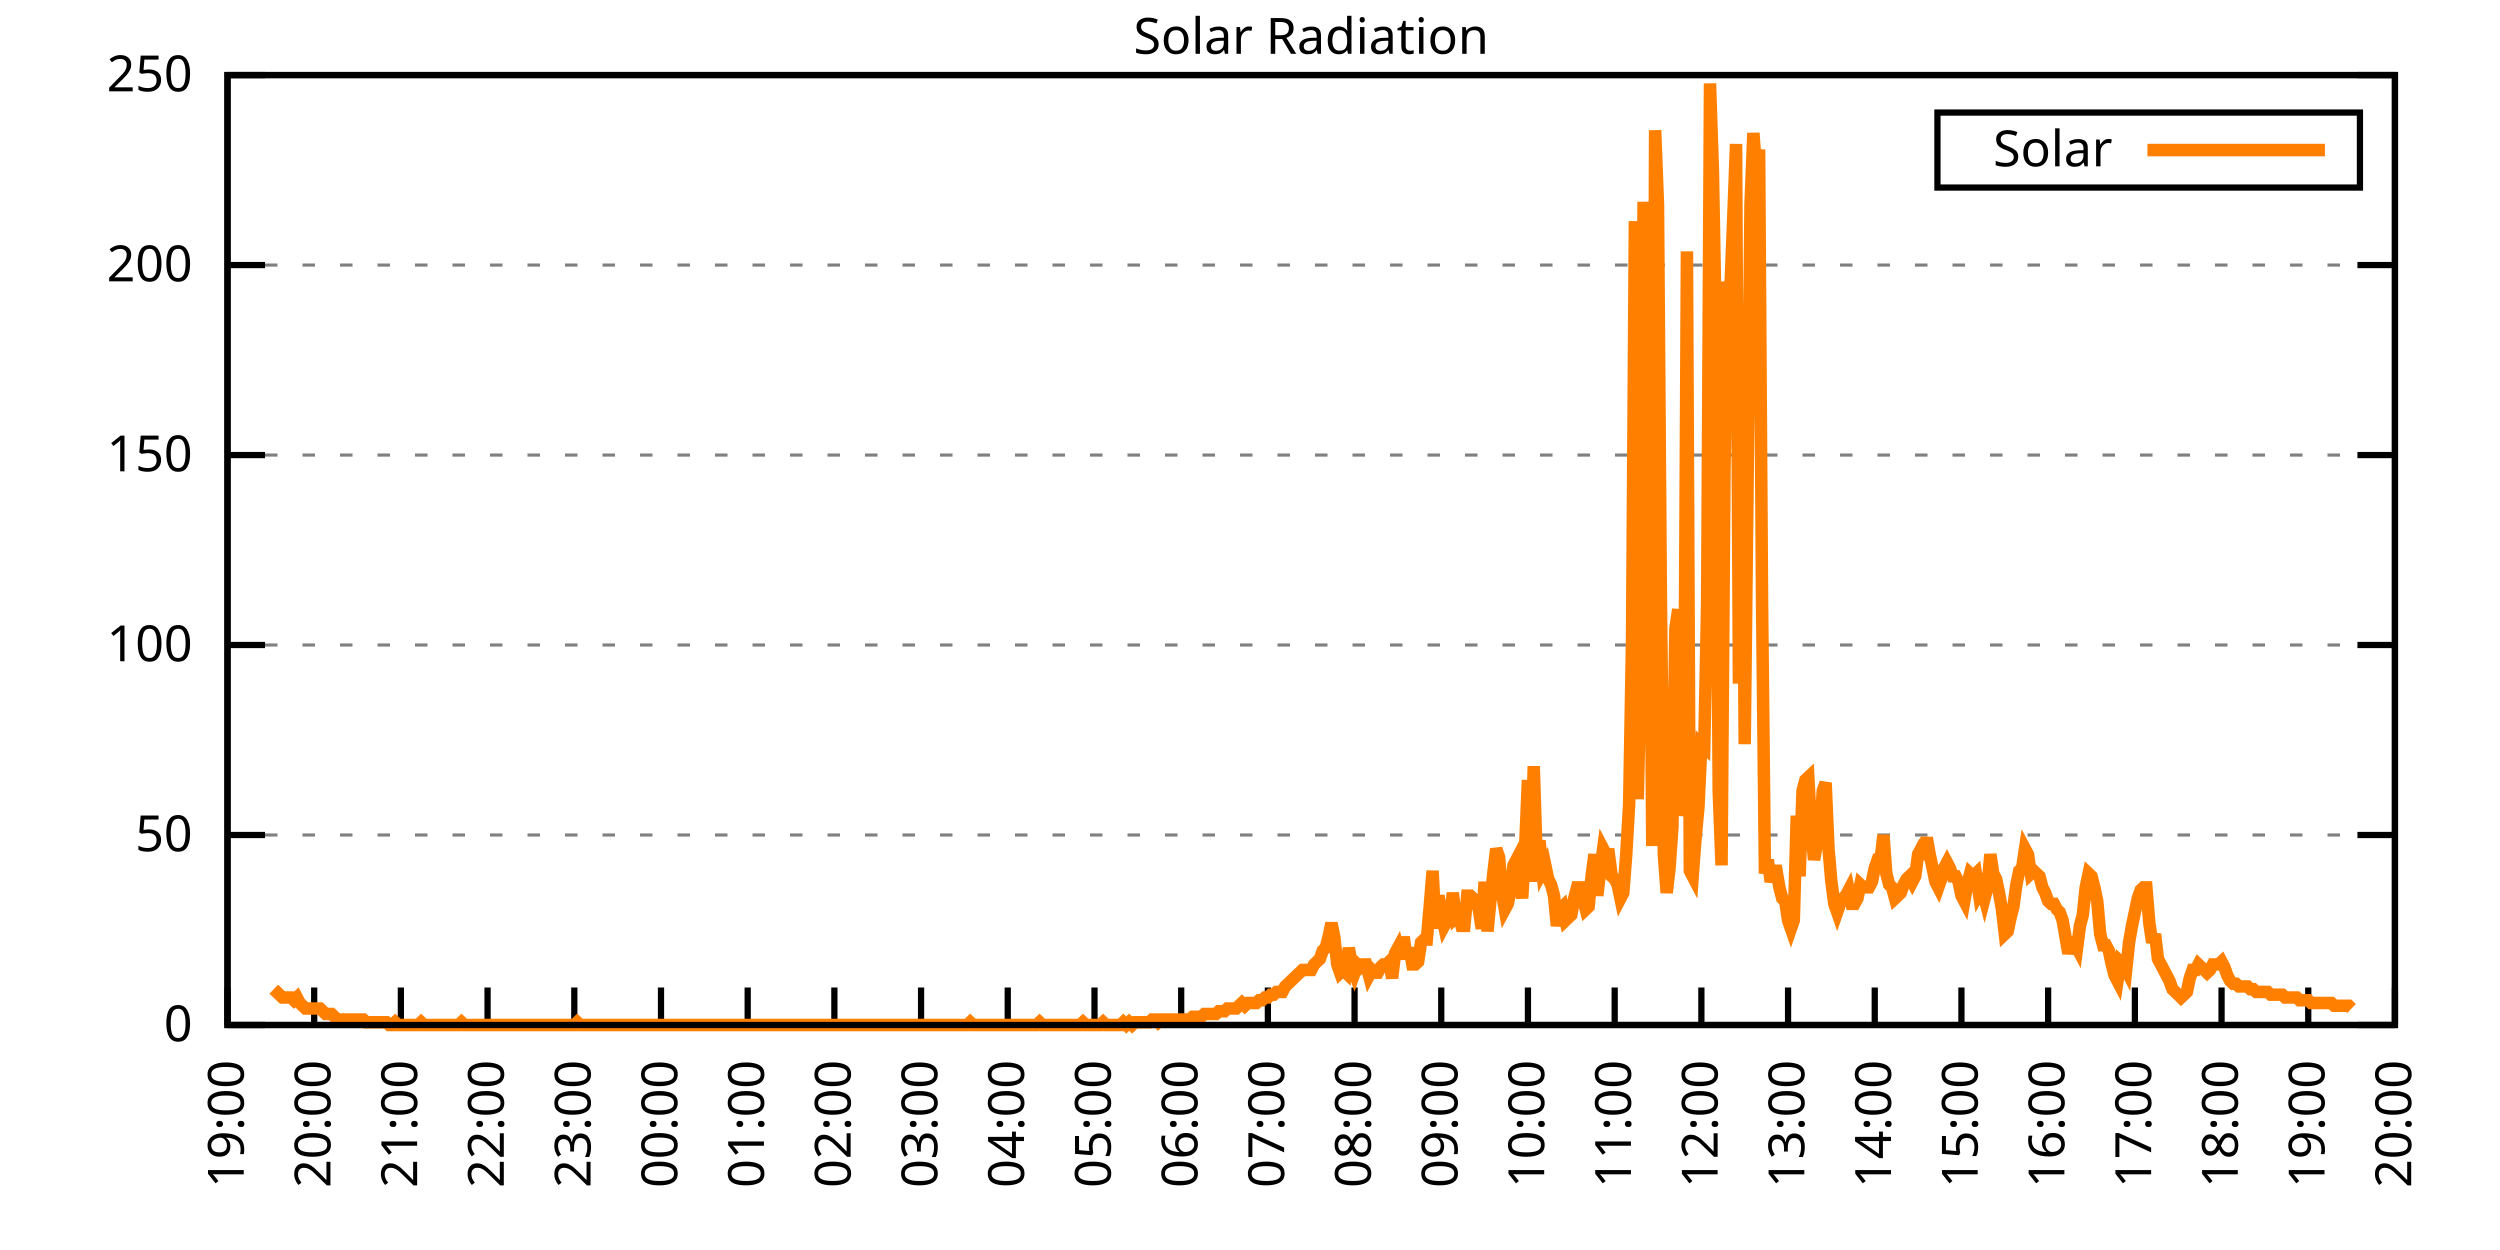
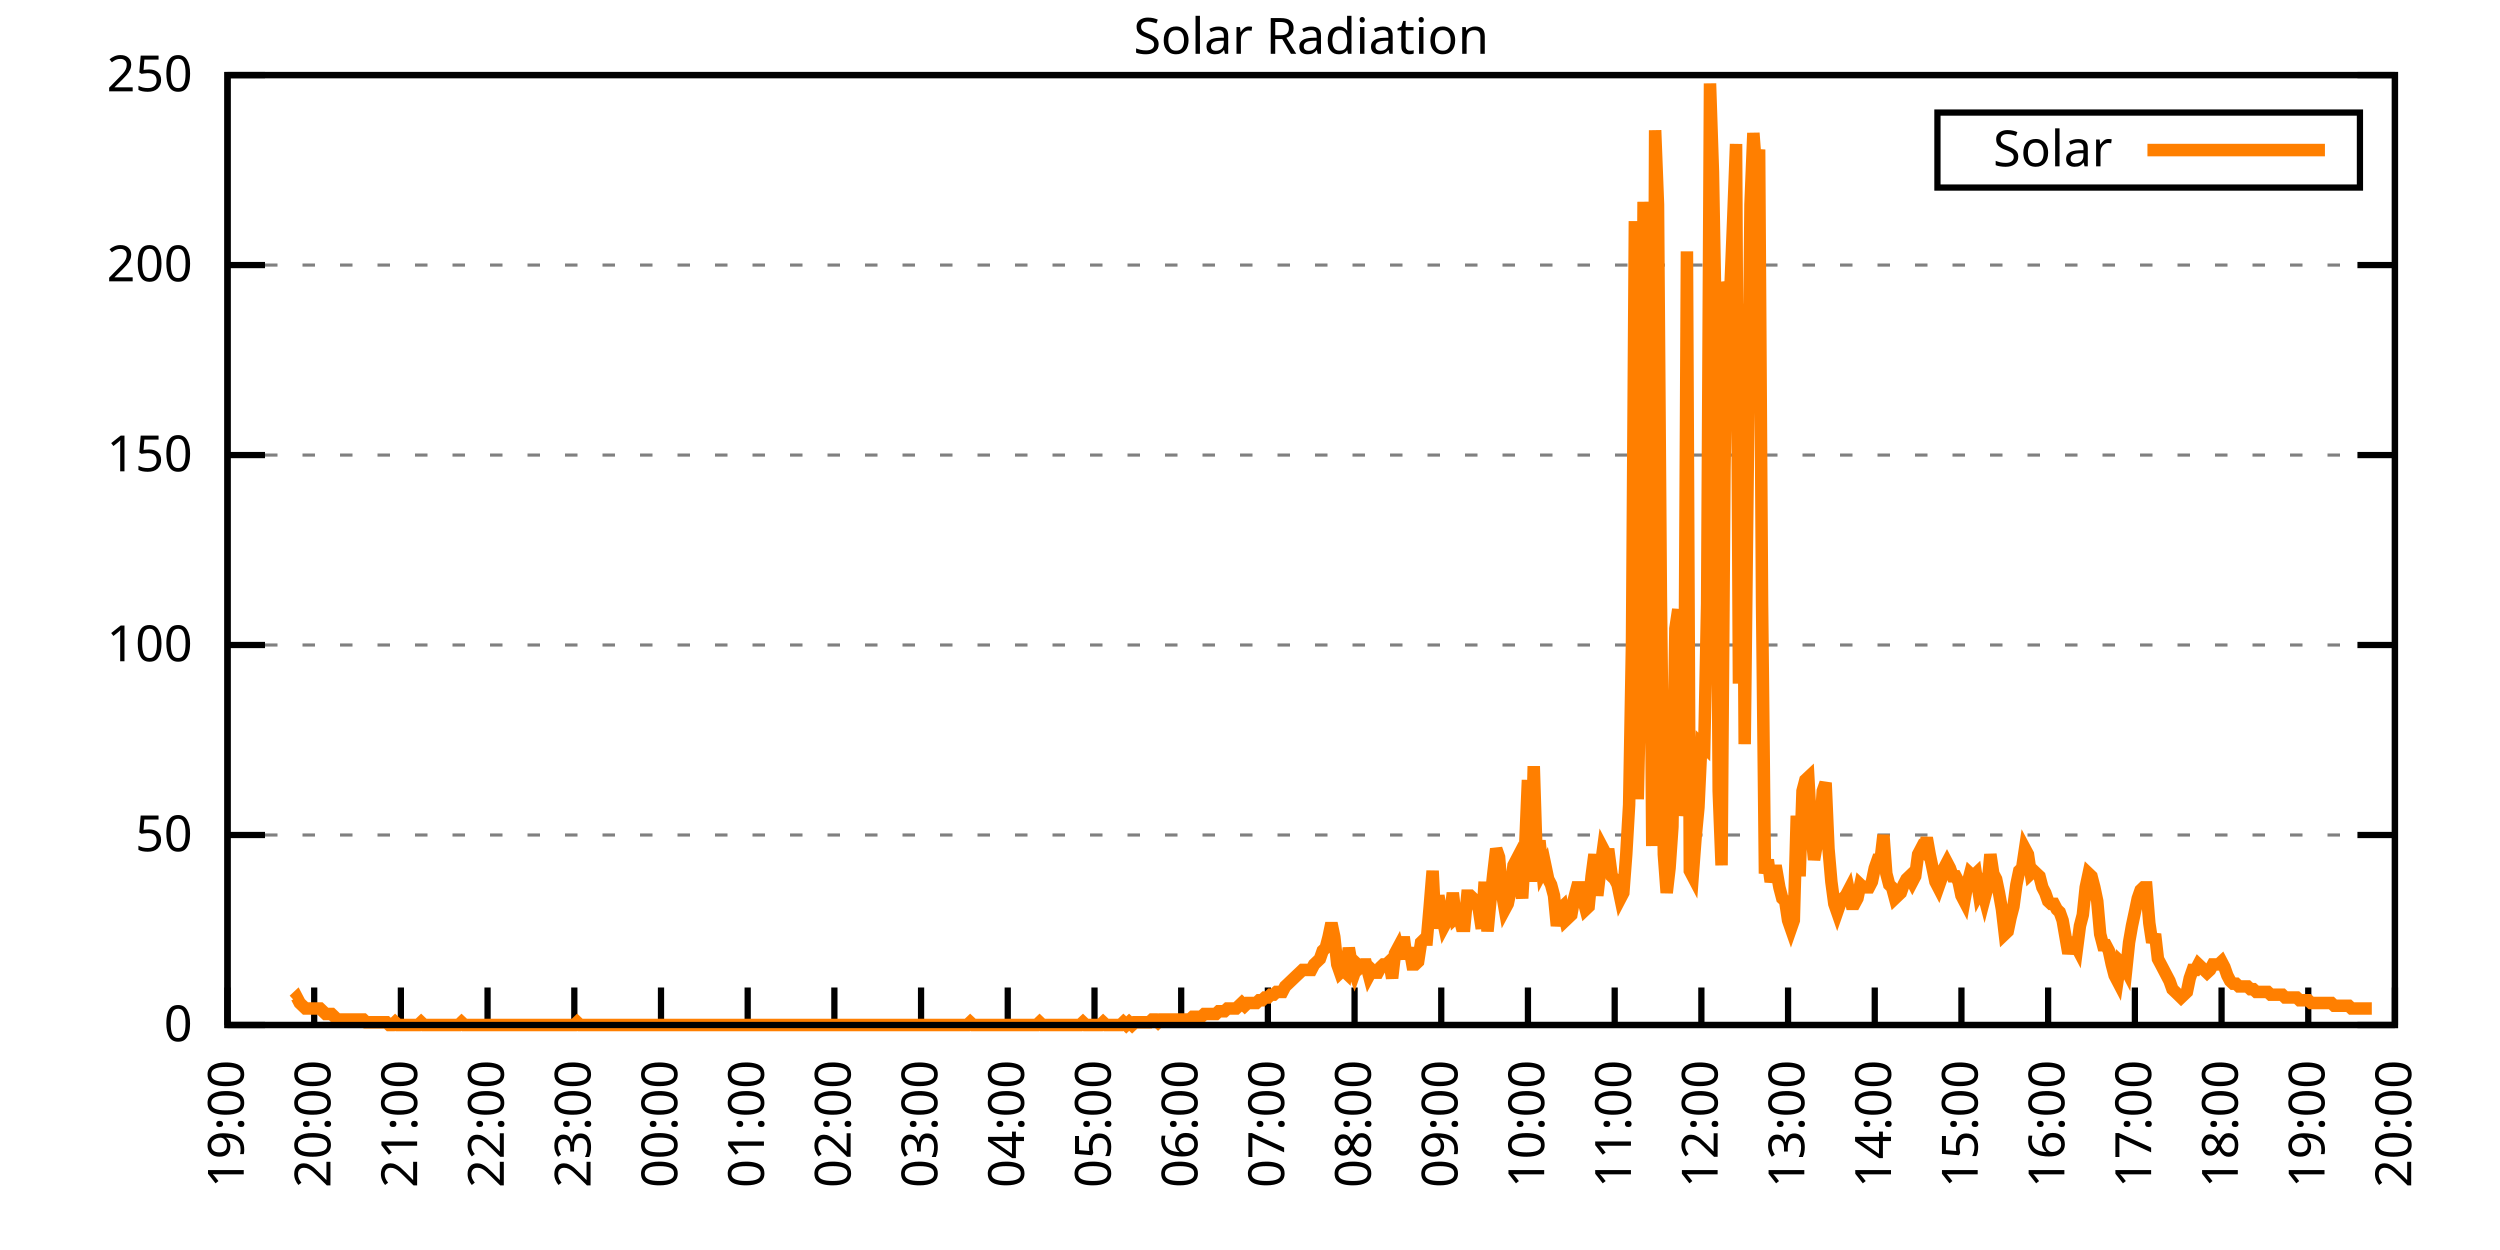
<svg xmlns="http://www.w3.org/2000/svg" xmlns:xlink="http://www.w3.org/1999/xlink" width="400" height="200" viewBox="0 0 400 200">
  <g id="gnuplot_canvas">
    <rect x="0" y="0" width="400" height="200" fill="none" />
    <defs>
      <circle id="gpDot" r="0.5" stroke-width="0.5" stroke="currentColor" />
      <path id="gpPt0" stroke-width="0.333" stroke="currentColor" d="M-1,0 h2 M0,-1 v2" />
      <path id="gpPt1" stroke-width="0.333" stroke="currentColor" d="M-1,-1 L1,1 M1,-1 L-1,1" />
      <path id="gpPt2" stroke-width="0.333" stroke="currentColor" d="M-1,0 L1,0 M0,-1 L0,1 M-1,-1 L1,1 M-1,1 L1,-1" />
      <rect id="gpPt3" stroke-width="0.333" stroke="currentColor" x="-1" y="-1" width="2" height="2" />
      <rect id="gpPt4" stroke-width="0.333" stroke="currentColor" fill="currentColor" x="-1" y="-1" width="2" height="2" />
      <circle id="gpPt5" stroke-width="0.333" stroke="currentColor" cx="0" cy="0" r="1" />
      <use xlink:href="#gpPt5" id="gpPt6" fill="currentColor" stroke="none" />
      <path id="gpPt7" stroke-width="0.333" stroke="currentColor" d="M0,-1.33 L-1.33,0.67 L1.33,0.67 z" />
      <use xlink:href="#gpPt7" id="gpPt8" fill="currentColor" stroke="none" />
      <use xlink:href="#gpPt7" id="gpPt9" stroke="currentColor" transform="rotate(180)" />
      <use xlink:href="#gpPt9" id="gpPt10" fill="currentColor" stroke="none" />
      <use xlink:href="#gpPt3" id="gpPt11" stroke="currentColor" transform="rotate(45)" />
      <use xlink:href="#gpPt11" id="gpPt12" fill="currentColor" stroke="none" />
      <path id="gpPt13" stroke-width="0.333" stroke="currentColor" d="M0,1.330 L1.265,0.411 L0.782,-1.067 L-0.782,-1.076 L-1.265,0.411 z" />
      <use xlink:href="#gpPt13" id="gpPt14" fill="currentColor" stroke="none" />
      <filter id="textbox" filterUnits="objectBoundingBox" x="0" y="0" height="1" width="1">
        <feFlood flood-color="white" flood-opacity="1" result="bgnd" />
        <feComposite in="SourceGraphic" in2="bgnd" operator="atop" />
      </filter>
      <filter id="greybox" filterUnits="objectBoundingBox" x="0" y="0" height="1" width="1">
        <feFlood flood-color="lightgrey" flood-opacity="1" result="grey" />
        <feComposite in="SourceGraphic" in2="grey" operator="atop" />
      </filter>
    </defs>
    <g fill="none" color="white" stroke="currentColor" stroke-width="1.00" stroke-linecap="butt" stroke-linejoin="miter">
</g>
    <g fill="none" color="black" stroke="currentColor" stroke-width="1.00" stroke-linecap="butt" stroke-linejoin="miter">
      <g stroke="none" shape-rendering="crispEdges">
        <polygon fill="rgb(255, 255, 255)" points="36.40,164.00 383.18,164.00 383.18,12.02 36.40,12.02 " />
      </g>
    </g>
    <g fill="none" color="black" stroke="currentColor" stroke-width="1.00" stroke-linecap="butt" stroke-linejoin="miter">
</g>
    <g fill="none" color="black" stroke="black" stroke-width="0.50" stroke-linecap="butt" stroke-linejoin="miter">
</g>
    <g fill="none" color="gray" stroke="currentColor" stroke-width="0.50" stroke-linecap="butt" stroke-linejoin="miter">
      <path stroke="gray" stroke-dasharray="2,4" class="gridline" d="M36.40,164.00 L383.19,164.00  " />
    </g>
    <g fill="none" color="gray" stroke="gray" stroke-width="1.00" stroke-linecap="butt" stroke-linejoin="miter">
</g>
    <g fill="none" color="black" stroke="currentColor" stroke-width="1.00" stroke-linecap="butt" stroke-linejoin="miter">
      <path stroke="black" d="M36.40,164.00 L42.40,164.00 M383.19,164.00 L377.19,164.00  " />
      <g transform="translate(30.80,166.60)" stroke="none" fill="black" font-family="Sans" font-size="8.00" text-anchor="end">
        <text>
          <tspan font-family="Sans"> 0</tspan>
        </text>
      </g>
    </g>
    <g fill="none" color="black" stroke="currentColor" stroke-width="1.00" stroke-linecap="butt" stroke-linejoin="miter">
</g>
    <g fill="none" color="black" stroke="black" stroke-width="0.50" stroke-linecap="butt" stroke-linejoin="miter">
</g>
    <g fill="none" color="gray" stroke="currentColor" stroke-width="0.50" stroke-linecap="butt" stroke-linejoin="miter">
      <path stroke="gray" stroke-dasharray="2,4" class="gridline" d="M36.40,133.60 L383.19,133.60  " />
    </g>
    <g fill="none" color="gray" stroke="gray" stroke-width="1.00" stroke-linecap="butt" stroke-linejoin="miter">
</g>
    <g fill="none" color="black" stroke="currentColor" stroke-width="1.00" stroke-linecap="butt" stroke-linejoin="miter">
      <path stroke="black" d="M36.40,133.60 L42.40,133.60 M383.19,133.60 L377.19,133.60  " />
      <g transform="translate(30.80,136.20)" stroke="none" fill="black" font-family="Sans" font-size="8.00" text-anchor="end">
        <text>
          <tspan font-family="Sans"> 50</tspan>
        </text>
      </g>
    </g>
    <g fill="none" color="black" stroke="currentColor" stroke-width="1.00" stroke-linecap="butt" stroke-linejoin="miter">
</g>
    <g fill="none" color="black" stroke="black" stroke-width="0.50" stroke-linecap="butt" stroke-linejoin="miter">
</g>
    <g fill="none" color="gray" stroke="currentColor" stroke-width="0.50" stroke-linecap="butt" stroke-linejoin="miter">
      <path stroke="gray" stroke-dasharray="2,4" class="gridline" d="M36.40,103.20 L383.19,103.20  " />
    </g>
    <g fill="none" color="gray" stroke="gray" stroke-width="1.00" stroke-linecap="butt" stroke-linejoin="miter">
</g>
    <g fill="none" color="black" stroke="currentColor" stroke-width="1.00" stroke-linecap="butt" stroke-linejoin="miter">
      <path stroke="black" d="M36.40,103.20 L42.40,103.20 M383.19,103.20 L377.19,103.20  " />
      <g transform="translate(30.80,105.80)" stroke="none" fill="black" font-family="Sans" font-size="8.00" text-anchor="end">
        <text>
          <tspan font-family="Sans"> 100</tspan>
        </text>
      </g>
    </g>
    <g fill="none" color="black" stroke="currentColor" stroke-width="1.00" stroke-linecap="butt" stroke-linejoin="miter">
</g>
    <g fill="none" color="black" stroke="black" stroke-width="0.50" stroke-linecap="butt" stroke-linejoin="miter">
</g>
    <g fill="none" color="gray" stroke="currentColor" stroke-width="0.50" stroke-linecap="butt" stroke-linejoin="miter">
      <path stroke="gray" stroke-dasharray="2,4" class="gridline" d="M36.40,72.81 L383.19,72.81  " />
    </g>
    <g fill="none" color="gray" stroke="gray" stroke-width="1.00" stroke-linecap="butt" stroke-linejoin="miter">
</g>
    <g fill="none" color="black" stroke="currentColor" stroke-width="1.00" stroke-linecap="butt" stroke-linejoin="miter">
      <path stroke="black" d="M36.40,72.81 L42.40,72.81 M383.19,72.81 L377.19,72.81  " />
      <g transform="translate(30.80,75.41)" stroke="none" fill="black" font-family="Sans" font-size="8.00" text-anchor="end">
        <text>
          <tspan font-family="Sans"> 150</tspan>
        </text>
      </g>
    </g>
    <g fill="none" color="black" stroke="currentColor" stroke-width="1.00" stroke-linecap="butt" stroke-linejoin="miter">
</g>
    <g fill="none" color="black" stroke="black" stroke-width="0.50" stroke-linecap="butt" stroke-linejoin="miter">
</g>
    <g fill="none" color="gray" stroke="currentColor" stroke-width="0.50" stroke-linecap="butt" stroke-linejoin="miter">
      <path stroke="gray" stroke-dasharray="2,4" class="gridline" d="M36.40,42.41 L383.19,42.41  " />
    </g>
    <g fill="none" color="gray" stroke="gray" stroke-width="1.00" stroke-linecap="butt" stroke-linejoin="miter">
</g>
    <g fill="none" color="black" stroke="currentColor" stroke-width="1.00" stroke-linecap="butt" stroke-linejoin="miter">
      <path stroke="black" d="M36.40,42.41 L42.40,42.41 M383.19,42.41 L377.19,42.41  " />
      <g transform="translate(30.80,45.01)" stroke="none" fill="black" font-family="Sans" font-size="8.00" text-anchor="end">
        <text>
          <tspan font-family="Sans"> 200</tspan>
        </text>
      </g>
    </g>
    <g fill="none" color="black" stroke="currentColor" stroke-width="1.00" stroke-linecap="butt" stroke-linejoin="miter">
</g>
    <g fill="none" color="black" stroke="black" stroke-width="0.50" stroke-linecap="butt" stroke-linejoin="miter">
</g>
    <g fill="none" color="gray" stroke="currentColor" stroke-width="0.50" stroke-linecap="butt" stroke-linejoin="miter">
      <path stroke="gray" stroke-dasharray="2,4" class="gridline" d="M36.40,12.01 L383.19,12.01  " />
    </g>
    <g fill="none" color="gray" stroke="gray" stroke-width="1.00" stroke-linecap="butt" stroke-linejoin="miter">
</g>
    <g fill="none" color="black" stroke="currentColor" stroke-width="1.00" stroke-linecap="butt" stroke-linejoin="miter">
      <path stroke="black" d="M36.40,12.01 L42.40,12.01 M383.19,12.01 L377.19,12.01  " />
      <g transform="translate(30.80,14.61)" stroke="none" fill="black" font-family="Sans" font-size="8.00" text-anchor="end">
        <text>
          <tspan font-family="Sans"> 250</tspan>
        </text>
      </g>
    </g>
    <g fill="none" color="black" stroke="currentColor" stroke-width="1.00" stroke-linecap="butt" stroke-linejoin="miter">
      <path stroke="black" d="M36.40,164.00 L36.40,158.00  " />
      <g transform="translate(39.00,169.60) rotate(270.00)" stroke="none" fill="black" font-family="Sans" font-size="8.00" text-anchor="end">
        <text>
          <tspan font-family="Sans">19:00</tspan>
        </text>
      </g>
    </g>
    <g fill="none" color="black" stroke="currentColor" stroke-width="1.00" stroke-linecap="butt" stroke-linejoin="miter">
      <path stroke="black" d="M50.27,164.00 L50.27,158.00  " />
      <g transform="translate(52.87,169.60) rotate(270.00)" stroke="none" fill="black" font-family="Sans" font-size="8.00" text-anchor="end">
        <text>
          <tspan font-family="Sans">20:00</tspan>
        </text>
      </g>
    </g>
    <g fill="none" color="black" stroke="currentColor" stroke-width="1.00" stroke-linecap="butt" stroke-linejoin="miter">
      <path stroke="black" d="M64.14,164.00 L64.14,158.00  " />
      <g transform="translate(66.74,169.60) rotate(270.00)" stroke="none" fill="black" font-family="Sans" font-size="8.00" text-anchor="end">
        <text>
          <tspan font-family="Sans">21:00</tspan>
        </text>
      </g>
    </g>
    <g fill="none" color="black" stroke="currentColor" stroke-width="1.00" stroke-linecap="butt" stroke-linejoin="miter">
      <path stroke="black" d="M78.01,164.00 L78.01,158.00  " />
      <g transform="translate(80.61,169.60) rotate(270.00)" stroke="none" fill="black" font-family="Sans" font-size="8.00" text-anchor="end">
        <text>
          <tspan font-family="Sans">22:00</tspan>
        </text>
      </g>
    </g>
    <g fill="none" color="black" stroke="currentColor" stroke-width="1.00" stroke-linecap="butt" stroke-linejoin="miter">
      <path stroke="black" d="M91.89,164.00 L91.89,158.00  " />
      <g transform="translate(94.49,169.60) rotate(270.00)" stroke="none" fill="black" font-family="Sans" font-size="8.00" text-anchor="end">
        <text>
          <tspan font-family="Sans">23:00</tspan>
        </text>
      </g>
    </g>
    <g fill="none" color="black" stroke="currentColor" stroke-width="1.00" stroke-linecap="butt" stroke-linejoin="miter">
      <path stroke="black" d="M105.76,164.00 L105.76,158.00  " />
      <g transform="translate(108.36,169.60) rotate(270.00)" stroke="none" fill="black" font-family="Sans" font-size="8.00" text-anchor="end">
        <text>
          <tspan font-family="Sans">00:00</tspan>
        </text>
      </g>
    </g>
    <g fill="none" color="black" stroke="currentColor" stroke-width="1.00" stroke-linecap="butt" stroke-linejoin="miter">
      <path stroke="black" d="M119.63,164.00 L119.63,158.00  " />
      <g transform="translate(122.23,169.60) rotate(270.00)" stroke="none" fill="black" font-family="Sans" font-size="8.00" text-anchor="end">
        <text>
          <tspan font-family="Sans">01:00</tspan>
        </text>
      </g>
    </g>
    <g fill="none" color="black" stroke="currentColor" stroke-width="1.00" stroke-linecap="butt" stroke-linejoin="miter">
      <path stroke="black" d="M133.50,164.00 L133.50,158.00  " />
      <g transform="translate(136.10,169.60) rotate(270.00)" stroke="none" fill="black" font-family="Sans" font-size="8.00" text-anchor="end">
        <text>
          <tspan font-family="Sans">02:00</tspan>
        </text>
      </g>
    </g>
    <g fill="none" color="black" stroke="currentColor" stroke-width="1.00" stroke-linecap="butt" stroke-linejoin="miter">
      <path stroke="black" d="M147.37,164.00 L147.37,158.00  " />
      <g transform="translate(149.97,169.60) rotate(270.00)" stroke="none" fill="black" font-family="Sans" font-size="8.00" text-anchor="end">
        <text>
          <tspan font-family="Sans">03:00</tspan>
        </text>
      </g>
    </g>
    <g fill="none" color="black" stroke="currentColor" stroke-width="1.00" stroke-linecap="butt" stroke-linejoin="miter">
      <path stroke="black" d="M161.24,164.00 L161.24,158.00  " />
      <g transform="translate(163.84,169.60) rotate(270.00)" stroke="none" fill="black" font-family="Sans" font-size="8.00" text-anchor="end">
        <text>
          <tspan font-family="Sans">04:00</tspan>
        </text>
      </g>
    </g>
    <g fill="none" color="black" stroke="currentColor" stroke-width="1.00" stroke-linecap="butt" stroke-linejoin="miter">
      <path stroke="black" d="M175.12,164.00 L175.12,158.00  " />
      <g transform="translate(177.72,169.60) rotate(270.00)" stroke="none" fill="black" font-family="Sans" font-size="8.00" text-anchor="end">
        <text>
          <tspan font-family="Sans">05:00</tspan>
        </text>
      </g>
    </g>
    <g fill="none" color="black" stroke="currentColor" stroke-width="1.00" stroke-linecap="butt" stroke-linejoin="miter">
      <path stroke="black" d="M188.99,164.00 L188.99,158.00  " />
      <g transform="translate(191.59,169.60) rotate(270.00)" stroke="none" fill="black" font-family="Sans" font-size="8.00" text-anchor="end">
        <text>
          <tspan font-family="Sans">06:00</tspan>
        </text>
      </g>
    </g>
    <g fill="none" color="black" stroke="currentColor" stroke-width="1.00" stroke-linecap="butt" stroke-linejoin="miter">
      <path stroke="black" d="M202.86,164.00 L202.86,158.00  " />
      <g transform="translate(205.46,169.60) rotate(270.00)" stroke="none" fill="black" font-family="Sans" font-size="8.00" text-anchor="end">
        <text>
          <tspan font-family="Sans">07:00</tspan>
        </text>
      </g>
    </g>
    <g fill="none" color="black" stroke="currentColor" stroke-width="1.00" stroke-linecap="butt" stroke-linejoin="miter">
      <path stroke="black" d="M216.73,164.00 L216.73,158.00  " />
      <g transform="translate(219.33,169.60) rotate(270.00)" stroke="none" fill="black" font-family="Sans" font-size="8.00" text-anchor="end">
        <text>
          <tspan font-family="Sans">08:00</tspan>
        </text>
      </g>
    </g>
    <g fill="none" color="black" stroke="currentColor" stroke-width="1.00" stroke-linecap="butt" stroke-linejoin="miter">
      <path stroke="black" d="M230.60,164.00 L230.60,158.00  " />
      <g transform="translate(233.20,169.60) rotate(270.00)" stroke="none" fill="black" font-family="Sans" font-size="8.00" text-anchor="end">
        <text>
          <tspan font-family="Sans">09:00</tspan>
        </text>
      </g>
    </g>
    <g fill="none" color="black" stroke="currentColor" stroke-width="1.00" stroke-linecap="butt" stroke-linejoin="miter">
      <path stroke="black" d="M244.47,164.00 L244.47,158.00  " />
      <g transform="translate(247.07,169.60) rotate(270.00)" stroke="none" fill="black" font-family="Sans" font-size="8.00" text-anchor="end">
        <text>
          <tspan font-family="Sans">10:00</tspan>
        </text>
      </g>
    </g>
    <g fill="none" color="black" stroke="currentColor" stroke-width="1.00" stroke-linecap="butt" stroke-linejoin="miter">
      <path stroke="black" d="M258.35,164.00 L258.35,158.00  " />
      <g transform="translate(260.95,169.60) rotate(270.00)" stroke="none" fill="black" font-family="Sans" font-size="8.00" text-anchor="end">
        <text>
          <tspan font-family="Sans">11:00</tspan>
        </text>
      </g>
    </g>
    <g fill="none" color="black" stroke="currentColor" stroke-width="1.00" stroke-linecap="butt" stroke-linejoin="miter">
      <path stroke="black" d="M272.22,164.00 L272.22,158.00  " />
      <g transform="translate(274.82,169.60) rotate(270.00)" stroke="none" fill="black" font-family="Sans" font-size="8.00" text-anchor="end">
        <text>
          <tspan font-family="Sans">12:00</tspan>
        </text>
      </g>
    </g>
    <g fill="none" color="black" stroke="currentColor" stroke-width="1.00" stroke-linecap="butt" stroke-linejoin="miter">
      <path stroke="black" d="M286.09,164.00 L286.09,158.00  " />
      <g transform="translate(288.69,169.60) rotate(270.00)" stroke="none" fill="black" font-family="Sans" font-size="8.00" text-anchor="end">
        <text>
          <tspan font-family="Sans">13:00</tspan>
        </text>
      </g>
    </g>
    <g fill="none" color="black" stroke="currentColor" stroke-width="1.00" stroke-linecap="butt" stroke-linejoin="miter">
      <path stroke="black" d="M299.96,164.00 L299.96,158.00  " />
      <g transform="translate(302.56,169.60) rotate(270.00)" stroke="none" fill="black" font-family="Sans" font-size="8.00" text-anchor="end">
        <text>
          <tspan font-family="Sans">14:00</tspan>
        </text>
      </g>
    </g>
    <g fill="none" color="black" stroke="currentColor" stroke-width="1.00" stroke-linecap="butt" stroke-linejoin="miter">
      <path stroke="black" d="M313.83,164.00 L313.83,158.00  " />
      <g transform="translate(316.43,169.60) rotate(270.00)" stroke="none" fill="black" font-family="Sans" font-size="8.00" text-anchor="end">
        <text>
          <tspan font-family="Sans">15:00</tspan>
        </text>
      </g>
    </g>
    <g fill="none" color="black" stroke="currentColor" stroke-width="1.00" stroke-linecap="butt" stroke-linejoin="miter">
      <path stroke="black" d="M327.70,164.00 L327.70,158.00  " />
      <g transform="translate(330.30,169.60) rotate(270.00)" stroke="none" fill="black" font-family="Sans" font-size="8.00" text-anchor="end">
        <text>
          <tspan font-family="Sans">16:00</tspan>
        </text>
      </g>
    </g>
    <g fill="none" color="black" stroke="currentColor" stroke-width="1.00" stroke-linecap="butt" stroke-linejoin="miter">
      <path stroke="black" d="M341.58,164.00 L341.58,158.00  " />
      <g transform="translate(344.18,169.60) rotate(270.00)" stroke="none" fill="black" font-family="Sans" font-size="8.00" text-anchor="end">
        <text>
          <tspan font-family="Sans">17:00</tspan>
        </text>
      </g>
    </g>
    <g fill="none" color="black" stroke="currentColor" stroke-width="1.00" stroke-linecap="butt" stroke-linejoin="miter">
      <path stroke="black" d="M355.45,164.00 L355.45,158.00  " />
      <g transform="translate(358.05,169.60) rotate(270.00)" stroke="none" fill="black" font-family="Sans" font-size="8.00" text-anchor="end">
        <text>
          <tspan font-family="Sans">18:00</tspan>
        </text>
      </g>
    </g>
    <g fill="none" color="black" stroke="currentColor" stroke-width="1.00" stroke-linecap="butt" stroke-linejoin="miter">
      <path stroke="black" d="M369.32,164.00 L369.32,158.00  " />
      <g transform="translate(371.92,169.60) rotate(270.00)" stroke="none" fill="black" font-family="Sans" font-size="8.00" text-anchor="end">
        <text>
          <tspan font-family="Sans">19:00</tspan>
        </text>
      </g>
    </g>
    <g fill="none" color="black" stroke="currentColor" stroke-width="1.00" stroke-linecap="butt" stroke-linejoin="miter">
      <path stroke="black" d="M383.19,164.00 L383.19,158.00  " />
      <g transform="translate(385.79,169.60) rotate(270.00)" stroke="none" fill="black" font-family="Sans" font-size="8.00" text-anchor="end">
        <text>
          <tspan font-family="Sans">20:00</tspan>
        </text>
      </g>
    </g>
    <g fill="none" color="black" stroke="currentColor" stroke-width="1.00" stroke-linecap="butt" stroke-linejoin="miter">
</g>
    <g fill="none" color="black" stroke="currentColor" stroke-width="1.00" stroke-linecap="butt" stroke-linejoin="miter">
      <path stroke="black" d="M36.40,12.01 L36.40,164.00 L383.19,164.00 L383.19,12.01 L36.40,12.01 Z  " />
    </g>
    <g fill="none" color="black" stroke="currentColor" stroke-width="1.00" stroke-linecap="butt" stroke-linejoin="miter">
</g>
    <g fill="none" color="black" stroke="currentColor" stroke-width="1.00" stroke-linecap="butt" stroke-linejoin="miter">
      <path stroke="black" d="M309.99,30.01 L309.99,18.01 L377.59,18.01 L377.59,30.01 L309.99,30.01 Z  " />
    </g>
    <g id="Solar_Radiation_plot_1">
      <g fill="none" color="white" stroke="black" stroke-width="2.00" stroke-linecap="butt" stroke-linejoin="miter">
</g>
      <g fill="none" color="black" stroke="currentColor" stroke-width="2.00" stroke-linecap="butt" stroke-linejoin="miter">
        <g transform="translate(337.99,26.61)" stroke="none" fill="black" font-family="Sans" font-size="8.00" text-anchor="end">
          <text>
            <tspan font-family="Sans">Solar</tspan>
          </text>
        </g>
      </g>
      <g fill="none" color="black" stroke="currentColor" stroke-width="2.00" stroke-linecap="butt" stroke-linejoin="miter">
-         <path stroke="rgb(255, 127,   0)" d="M343.59,24.01 L371.99,24.01 M43.80,158.27 L44.26,158.71 L44.72,159.15 L45.19,159.60 L45.65,159.60 L46.11,159.60   L46.57,159.60 L47.03,160.04 L47.50,159.60 L47.96,160.48 L48.42,160.92 L48.88,161.36 L49.35,161.36 L49.81,161.36   L50.27,161.36 L50.73,161.36 L51.20,161.36 L51.66,161.80 L52.12,162.24 L52.58,162.24 L53.05,162.24 L53.51,162.68   L53.97,163.12 L54.43,163.12 L54.90,163.12 L55.36,163.12 L55.82,163.12 L56.28,163.12 L56.75,163.12 L57.21,163.12   L57.67,163.12 L58.13,163.12 L58.59,163.56 L59.06,163.56 L59.52,163.56 L59.98,163.56 L60.44,163.56 L60.91,163.56   L61.37,163.56 L61.83,163.56 L62.29,164.00 L62.76,164.00 L63.22,163.56 L63.68,164.00 L64.14,164.00 L64.61,164.00   L65.07,164.00 L65.53,164.00 L65.99,164.00 L66.46,164.00 L66.92,164.00 L67.38,163.56 L67.84,164.00 L68.30,164.00   L68.77,164.00 L69.23,164.00 L69.69,164.00 L70.15,164.00 L70.62,164.00 L71.08,164.00 L71.54,164.00 L72.00,164.00   L72.47,164.00 L72.93,164.00 L73.39,164.00 L73.85,163.56 L74.32,164.00 L74.78,164.00 L75.24,164.00 L75.70,164.00   L76.17,164.00 L76.63,164.00 L77.09,164.00 L77.55,164.00 L78.01,164.00 L78.48,164.00 L78.94,164.00 L79.40,164.00   L79.86,164.00 L80.33,164.00 L80.79,164.00 L81.25,164.00 L81.71,164.00 L82.18,164.00 L82.64,164.00 L83.10,164.00   L83.56,164.00 L84.03,164.00 L84.49,164.00 L84.95,164.00 L85.41,164.00 L85.88,164.00 L86.34,164.00 L86.80,164.00   L87.26,164.00 L87.72,164.00 L88.19,164.00 L88.65,164.00 L89.11,164.00 L89.57,164.00 L90.04,164.00 L90.50,164.00   L90.96,164.00 L91.42,164.00 L91.89,164.00 L92.35,163.56 L92.81,164.00 L93.27,164.00 L93.74,164.00 L94.20,164.00   L94.66,164.00 L95.12,164.00 L95.59,164.00 L96.05,164.00 L96.51,164.00 L96.97,164.00 L97.44,164.00 L97.90,164.00   L98.36,164.00 L98.82,164.00 L99.28,164.00 L99.75,164.00 L100.21,164.00 L100.67,164.00 L101.13,164.00 L101.60,164.00   L102.06,164.00 L102.52,164.00 L102.98,164.00 L103.45,164.00 L103.91,164.00 L104.37,164.00 L104.83,164.00 L105.30,164.00   L105.76,164.00 L106.22,164.00 L106.68,164.00 L107.15,164.00 L107.61,164.00 L108.07,164.00 L108.53,164.00 L108.99,164.00   L109.46,164.00 L109.92,164.00 L110.38,164.00 L110.84,164.00 L111.31,164.00 L111.77,164.00 L112.23,164.00 L112.69,164.00   L113.16,164.00 L113.62,164.00 L114.08,164.00 L114.54,164.00 L115.01,164.00 L115.47,164.00 L115.93,164.00 L116.39,164.00   L116.86,164.00 L117.32,164.00 L117.78,164.00 L118.24,164.00 L118.70,164.00 L119.17,164.00 L119.63,164.00 L120.09,164.00   L120.55,164.00 L121.02,164.00 L121.48,164.00 L121.94,164.00 L122.40,164.00 L122.87,164.00 L123.33,164.00 L123.79,164.00   L124.25,164.00 L124.72,164.00 L125.18,164.00 L125.64,164.00 L126.10,164.00 L126.57,164.00 L127.03,164.00 L127.49,164.00   L127.95,164.00 L128.41,164.00 L128.88,164.00 L129.34,164.00 L129.80,164.00 L130.26,164.00 L130.73,164.00 L131.19,164.00   L131.65,164.00 L132.11,164.00 L132.58,164.00 L133.04,164.00 L133.50,164.00 L133.96,164.00 L134.43,164.00 L134.89,164.00   L135.35,164.00 L135.81,164.00 L136.28,164.00 L136.74,164.00 L137.20,164.00 L137.66,164.00 L138.13,164.00 L138.59,164.00   L139.05,164.00 L139.51,164.00 L139.97,164.00 L140.44,164.00 L140.90,164.00 L141.36,164.00 L141.82,164.00 L142.29,164.00   L142.75,164.00 L143.21,164.00 L143.67,164.00 L144.14,164.00 L144.60,164.00 L145.06,164.00 L145.52,164.00 L145.99,164.00   L146.45,164.00 L146.91,164.00 L147.37,164.00 L147.84,164.00 L148.30,164.00 L148.76,164.00 L149.22,164.00 L149.68,164.00   L150.15,164.00 L150.61,164.00 L151.07,164.00 L151.53,164.00 L152.00,164.00 L152.46,164.00 L152.92,164.00 L153.38,164.00   L153.85,164.00 L154.31,164.00 L154.77,164.00 L155.23,163.56 L155.70,164.00 L156.16,164.00 L156.62,164.00 L157.08,164.00   L157.55,164.00 L158.01,164.00 L158.47,164.00 L158.93,164.00 L159.39,164.00 L159.86,164.00 L160.32,164.00 L160.78,164.00   L161.24,164.00 L161.71,164.00 L162.17,164.00 L162.63,164.00 L163.09,164.00 L163.56,164.00 L164.02,164.00 L164.48,164.00   L164.94,164.00 L165.41,164.00 L165.87,164.00 L166.33,163.56 L166.79,164.00 L167.26,164.00 L167.72,164.00 L168.18,164.00   L168.64,164.00 L169.10,164.00 L169.57,164.00 L170.03,164.00 L170.49,164.00 L170.95,164.00 L171.42,164.00 L171.88,164.00   L172.34,164.00 L172.80,164.00 L173.27,163.56 L173.73,164.00 L174.19,164.00 L174.65,164.00 L175.12,164.00 L175.58,164.00   L176.04,164.00 L176.50,163.56 L176.97,164.00 L177.43,164.00 L177.89,164.00 L178.35,164.00 L178.82,164.00 L179.28,164.00   L179.74,163.56 L180.20,164.00 L180.66,163.56 L181.13,164.00 L181.59,163.56 L182.05,163.56 L182.51,163.56 L182.98,163.56   L183.44,163.56 L183.90,163.56 L184.36,163.12 L184.83,163.12 L185.29,163.56 L185.75,163.12 L186.21,163.12 L186.68,163.12   L187.14,163.12 L187.60,163.12 L188.06,163.12 L188.53,163.12 L188.99,163.12 L189.45,163.12 L189.91,163.12 L190.37,163.12   L190.84,162.68 L191.30,162.68 L191.76,162.68 L192.22,162.68 L192.69,162.24 L193.15,162.24 L193.61,162.24 L194.07,162.24   L194.54,162.24 L195.00,161.80 L195.46,161.80 L195.92,161.80 L196.39,161.36 L196.85,161.36 L197.31,161.36 L197.77,161.36   L198.24,160.92 L198.70,160.48 L199.16,160.92 L199.62,160.48 L200.08,160.48 L200.55,160.48 L201.01,160.48 L201.47,160.04   L201.93,160.04 L202.40,159.60 L202.86,159.60 L203.32,159.15 L203.78,159.15 L204.25,158.71 L204.71,158.71 L205.17,158.71   L205.63,157.83 L206.10,157.39 L206.56,156.95 L207.02,156.51 L207.48,156.07 L207.95,155.63 L208.41,155.19 L208.87,155.19   L209.33,155.19 L209.80,155.19 L210.26,154.31 L210.72,153.87 L211.18,153.43 L211.64,152.11 L212.11,151.67 L212.57,149.90   L213.03,147.70 L213.49,149.90 L213.96,154.31 L214.42,155.63 L214.88,155.19 L215.34,155.63 L215.81,151.67 L216.27,154.31   L216.73,155.63 L217.19,154.31 L217.66,154.75 L218.12,154.31 L218.58,154.31 L219.04,156.07 L219.51,155.19 L219.97,155.63   L220.43,155.63 L220.89,154.75 L221.35,154.31 L221.82,154.31 L222.28,153.87 L222.74,156.51 L223.20,152.55 L223.67,151.67   L224.13,153.43 L224.59,149.90 L225.05,153.43 L225.52,151.67 L225.98,154.31 L226.44,154.31 L226.90,153.87 L227.37,150.79   L227.83,150.34 L228.29,150.34 L228.75,145.06 L229.22,139.33 L229.68,148.58 L230.14,143.30 L230.60,145.94 L231.06,148.14   L231.53,147.26 L231.99,146.82 L232.45,142.86 L232.91,146.82 L233.38,146.38 L233.84,148.14 L234.30,148.14 L234.76,143.30   L235.23,143.30 L235.69,143.74 L236.15,144.18 L236.61,145.50 L237.08,148.58 L237.54,141.09 L238.00,149.02 L238.46,144.18   L238.93,139.77 L239.39,135.81 L239.85,137.13 L240.31,142.86 L240.77,145.50 L241.24,144.62 L241.70,142.42 L242.16,138.45   L242.62,137.57 L243.09,139.77 L243.55,143.74 L244.01,135.81 L244.47,124.80 L244.94,141.09 L245.40,122.59 L245.86,137.13   L246.32,134.49 L246.79,139.33 L247.25,138.45 L247.71,140.65 L248.17,141.54 L248.64,143.30 L249.10,148.14 L249.56,145.50   L250.02,145.06 L250.49,147.26 L250.95,146.82 L251.41,146.38 L251.87,143.74 L252.33,141.98 L252.80,141.98 L253.26,143.74   L253.72,145.50 L254.18,145.06 L254.65,140.21 L255.11,136.69 L255.57,143.30 L256.03,139.33 L256.50,135.81 L256.96,136.69   L257.42,136.69 L257.88,140.21 L258.35,140.65 L258.81,141.54 L259.27,143.74 L259.73,142.86 L260.20,136.69 L260.66,128.76   L261.12,102.77 L261.58,35.38 L262.04,127.88 L262.51,106.30 L262.97,32.29 L263.43,49.47 L263.89,71.06 L264.36,135.37   L264.82,20.84 L265.28,32.73 L265.74,95.28 L266.21,136.69 L266.67,142.86 L267.13,138.89 L267.59,132.28 L268.06,100.57   L268.52,97.49 L268.98,130.52 L269.44,127.00 L269.91,40.22 L270.37,139.33 L270.83,140.21 L271.29,134.05 L271.75,129.20   L272.22,119.07 L272.68,119.51 L273.14,96.61 L273.60,13.35 L274.07,27.45 L274.53,53.00 L274.99,126.56 L275.45,138.45   L275.92,75.02 L276.38,45.07 L276.84,46.83 L277.30,35.38 L277.77,23.04 L278.23,109.38 L278.69,48.59 L279.15,119.07   L279.62,76.78 L280.08,32.73 L280.54,21.28 L281.00,27.45 L281.46,23.92 L281.93,96.61 L282.39,139.77 L282.85,137.57   L283.31,141.09 L283.78,139.33 L284.24,139.33 L284.70,141.98 L285.16,143.74 L285.63,144.18 L286.09,147.26 L286.55,148.58   L287.01,147.26 L287.48,130.52 L287.94,140.21 L288.40,126.56 L288.86,124.80 L289.33,124.36 L289.79,132.73 L290.25,137.57   L290.71,134.93 L291.18,134.05 L291.64,126.56 L292.10,125.24 L292.56,135.81 L293.02,141.09 L293.49,144.62 L293.95,145.94   L294.41,144.62 L294.87,143.74 L295.34,143.30 L295.80,142.42 L296.26,144.62 L296.72,144.62 L297.19,143.74 L297.65,141.54   L298.11,141.98 L298.57,141.98 L299.04,141.98 L299.50,141.09 L299.96,138.89 L300.42,137.57 L300.89,137.57 L301.35,133.61   L301.81,139.77 L302.27,141.54 L302.73,141.98 L303.20,143.74 L303.66,143.30 L304.12,142.86 L304.58,141.54 L305.05,140.65   L305.51,140.21 L305.97,141.09 L306.43,140.21 L306.90,136.69 L307.36,135.81 L307.82,136.25 L308.28,134.05 L308.75,136.69   L309.21,138.89 L309.67,141.09 L310.13,141.98 L310.60,140.65 L311.06,138.89 L311.52,138.01 L311.98,138.89 L312.44,140.21   L312.91,140.21 L313.37,141.09 L313.83,143.30 L314.29,144.18 L314.76,141.54 L315.22,139.77 L315.68,140.21 L316.14,139.77   L316.61,142.86 L317.07,141.98 L317.53,143.74 L317.99,141.98 L318.46,136.69 L318.92,139.77 L319.38,140.65 L319.84,142.86   L320.31,145.50 L320.77,149.46 L321.23,149.02 L321.69,146.82 L322.15,145.06 L322.62,141.54 L323.08,139.33 L323.54,138.89   L324.00,135.81 L324.47,136.69 L324.93,139.77 L325.39,139.33 L325.85,139.77 L326.32,140.21 L326.78,141.98 L327.24,142.86   L327.70,144.18 L328.17,144.62 L328.63,144.62 L329.09,145.50 L329.55,145.94 L330.02,147.26 L330.48,149.90 L330.94,152.55   L331.40,150.79 L331.87,150.79 L332.33,151.67 L332.79,148.14 L333.25,146.38 L333.71,141.98 L334.18,139.77 L334.64,140.21   L335.10,141.98 L335.56,144.18 L336.03,149.46 L336.49,151.23 L336.95,151.23 L337.41,152.11 L337.88,154.31 L338.34,156.07   L338.80,156.95 L339.26,153.87 L339.73,154.31 L340.19,155.19 L340.65,150.79 L341.11,148.14 L341.58,145.94 L342.04,143.74   L342.50,142.42 L342.96,141.98 L343.42,141.98 L343.89,147.70 L344.35,150.79 L344.81,149.46 L345.27,153.43 L345.74,154.31   L346.20,155.19 L346.66,156.07 L347.12,156.95 L347.59,158.27 L348.05,158.71 L348.51,159.15 L348.97,159.60 L349.44,159.15   L349.90,158.71 L350.36,156.51 L350.82,155.19 L351.29,155.19 L351.75,154.31 L352.21,154.75 L352.67,155.19 L353.13,155.63   L353.60,155.19 L354.06,154.31 L354.52,154.31 L354.98,154.31 L355.45,153.87 L355.91,154.75 L356.37,156.07 L356.83,156.95   L357.30,157.39 L357.76,157.39 L358.22,157.83 L358.68,157.83 L359.15,157.83 L359.61,157.83 L360.07,158.27 L360.53,158.27   L361.00,158.71 L361.46,158.71 L361.92,158.71 L362.38,158.71 L362.84,158.71 L363.31,159.15 L363.77,159.15 L364.23,159.15   L364.69,159.15 L365.16,159.15 L365.62,159.60 L366.08,159.60 L366.54,159.60 L367.01,159.60 L367.47,159.60 L367.93,160.04   L368.39,160.04 L368.86,160.04 L369.32,160.04 L369.78,160.48 L370.24,160.48 L370.71,160.48 L371.17,160.48 L371.63,160.48   L372.09,160.48 L372.56,160.48 L373.02,160.48 L373.48,160.92 L373.94,160.92 L374.40,160.92 L374.87,160.92 L375.33,160.92   L375.79,160.92 L376.25,161.36  " />
+         <path stroke="rgb(255, 127,   0)" d="M343.59,24.01 L371.99,24.01 M47.03,160.04 L47.50,159.60 L47.96,160.48 L48.42,160.92 L48.88,161.36 L49.35,161.36   L49.81,161.36 L50.27,161.36 L50.73,161.36 L51.20,161.36 L51.66,161.80 L52.12,162.24 L52.58,162.24 L53.05,162.24   L53.51,162.68 L53.97,163.12 L54.43,163.12 L54.90,163.12 L55.36,163.12 L55.82,163.12 L56.28,163.12 L56.75,163.12   L57.21,163.12 L57.67,163.12 L58.13,163.12 L58.59,163.56 L59.06,163.56 L59.52,163.56 L59.98,163.56 L60.44,163.56   L60.91,163.56 L61.37,163.56 L61.83,163.56 L62.29,164.00 L62.76,164.00 L63.22,163.56 L63.68,164.00 L64.14,164.00   L64.61,164.00 L65.07,164.00 L65.53,164.00 L65.99,164.00 L66.46,164.00 L66.92,164.00 L67.38,163.56 L67.84,164.00   L68.30,164.00 L68.77,164.00 L69.23,164.00 L69.69,164.00 L70.15,164.00 L70.62,164.00 L71.08,164.00 L71.54,164.00   L72.00,164.00 L72.47,164.00 L72.93,164.00 L73.39,164.00 L73.85,163.56 L74.32,164.00 L74.78,164.00 L75.24,164.00   L75.70,164.00 L76.17,164.00 L76.63,164.00 L77.09,164.00 L77.55,164.00 L78.01,164.00 L78.48,164.00 L78.94,164.00   L79.40,164.00 L79.86,164.00 L80.33,164.00 L80.79,164.00 L81.25,164.00 L81.71,164.00 L82.18,164.00 L82.64,164.00   L83.10,164.00 L83.56,164.00 L84.03,164.00 L84.49,164.00 L84.95,164.00 L85.41,164.00 L85.88,164.00 L86.34,164.00   L86.80,164.00 L87.26,164.00 L87.72,164.00 L88.19,164.00 L88.65,164.00 L89.11,164.00 L89.57,164.00 L90.04,164.00   L90.50,164.00 L90.96,164.00 L91.42,164.00 L91.89,164.00 L92.35,163.56 L92.81,164.00 L93.27,164.00 L93.74,164.00   L94.20,164.00 L94.66,164.00 L95.12,164.00 L95.59,164.00 L96.05,164.00 L96.51,164.00 L96.97,164.00 L97.44,164.00   L97.90,164.00 L98.36,164.00 L98.82,164.00 L99.28,164.00 L99.75,164.00 L100.21,164.00 L100.67,164.00 L101.13,164.00   L101.60,164.00 L102.06,164.00 L102.52,164.00 L102.98,164.00 L103.45,164.00 L103.91,164.00 L104.37,164.00 L104.83,164.00   L105.30,164.00 L105.76,164.00 L106.22,164.00 L106.68,164.00 L107.15,164.00 L107.61,164.00 L108.07,164.00 L108.53,164.00   L108.99,164.00 L109.46,164.00 L109.92,164.00 L110.38,164.00 L110.84,164.00 L111.31,164.00 L111.77,164.00 L112.23,164.00   L112.69,164.00 L113.16,164.00 L113.62,164.00 L114.08,164.00 L114.54,164.00 L115.01,164.00 L115.47,164.00 L115.93,164.00   L116.39,164.00 L116.86,164.00 L117.32,164.00 L117.78,164.00 L118.24,164.00 L118.70,164.00 L119.17,164.00 L119.63,164.00   L120.09,164.00 L120.55,164.00 L121.02,164.00 L121.48,164.00 L121.94,164.00 L122.40,164.00 L122.87,164.00 L123.33,164.00   L123.79,164.00 L124.25,164.00 L124.72,164.00 L125.18,164.00 L125.64,164.00 L126.10,164.00 L126.57,164.00 L127.03,164.00   L127.49,164.00 L127.95,164.00 L128.41,164.00 L128.88,164.00 L129.34,164.00 L129.80,164.00 L130.26,164.00 L130.73,164.00   L131.19,164.00 L131.65,164.00 L132.11,164.00 L132.58,164.00 L133.04,164.00 L133.50,164.00 L133.96,164.00 L134.43,164.00   L134.89,164.00 L135.35,164.00 L135.81,164.00 L136.28,164.00 L136.74,164.00 L137.20,164.00 L137.66,164.00 L138.13,164.00   L138.59,164.00 L139.05,164.00 L139.51,164.00 L139.97,164.00 L140.44,164.00 L140.90,164.00 L141.36,164.00 L141.82,164.00   L142.29,164.00 L142.75,164.00 L143.21,164.00 L143.67,164.00 L144.14,164.00 L144.60,164.00 L145.06,164.00 L145.52,164.00   L145.99,164.00 L146.45,164.00 L146.91,164.00 L147.37,164.00 L147.84,164.00 L148.30,164.00 L148.76,164.00 L149.22,164.00   L149.68,164.00 L150.15,164.00 L150.61,164.00 L151.07,164.00 L151.53,164.00 L152.00,164.00 L152.46,164.00 L152.92,164.00   L153.38,164.00 L153.85,164.00 L154.31,164.00 L154.77,164.00 L155.23,163.56 L155.70,164.00 L156.16,164.00 L156.62,164.00   L157.08,164.00 L157.55,164.00 L158.01,164.00 L158.47,164.00 L158.93,164.00 L159.39,164.00 L159.86,164.00 L160.32,164.00   L160.78,164.00 L161.24,164.00 L161.71,164.00 L162.17,164.00 L162.63,164.00 L163.09,164.00 L163.56,164.00 L164.02,164.00   L164.48,164.00 L164.94,164.00 L165.41,164.00 L165.87,164.00 L166.33,163.56 L166.79,164.00 L167.26,164.00 L167.72,164.00   L168.18,164.00 L168.64,164.00 L169.10,164.00 L169.57,164.00 L170.03,164.00 L170.49,164.00 L170.95,164.00 L171.42,164.00   L171.88,164.00 L172.34,164.00 L172.80,164.00 L173.27,163.56 L173.73,164.00 L174.19,164.00 L174.65,164.00 L175.12,164.00   L175.58,164.00 L176.04,164.00 L176.50,163.56 L176.97,164.00 L177.43,164.00 L177.89,164.00 L178.35,164.00 L178.82,164.00   L179.28,164.00 L179.74,163.56 L180.20,164.00 L180.66,163.56 L181.13,164.00 L181.59,163.56 L182.05,163.56 L182.51,163.56   L182.98,163.56 L183.44,163.56 L183.90,163.56 L184.36,163.12 L184.83,163.12 L185.29,163.56 L185.75,163.12 L186.21,163.12   L186.68,163.12 L187.14,163.12 L187.60,163.12 L188.06,163.12 L188.53,163.12 L188.99,163.12 L189.45,163.12 L189.91,163.12   L190.37,163.12 L190.84,162.68 L191.30,162.68 L191.76,162.68 L192.22,162.68 L192.69,162.24 L193.15,162.24 L193.61,162.24   L194.07,162.24 L194.54,162.24 L195.00,161.80 L195.46,161.80 L195.92,161.80 L196.39,161.36 L196.85,161.36 L197.31,161.36   L197.77,161.36 L198.24,160.92 L198.70,160.48 L199.16,160.92 L199.62,160.48 L200.08,160.48 L200.55,160.48 L201.01,160.48   L201.47,160.04 L201.93,160.04 L202.40,159.60 L202.86,159.60 L203.32,159.15 L203.78,159.15 L204.25,158.71 L204.71,158.71   L205.17,158.71 L205.63,157.83 L206.10,157.39 L206.56,156.95 L207.02,156.51 L207.48,156.07 L207.95,155.63 L208.41,155.19   L208.87,155.19 L209.33,155.19 L209.80,155.19 L210.26,154.31 L210.72,153.87 L211.18,153.43 L211.64,152.11 L212.11,151.67   L212.57,149.90 L213.03,147.70 L213.49,149.90 L213.96,154.31 L214.42,155.63 L214.88,155.19 L215.34,155.63 L215.81,151.67   L216.27,154.31 L216.73,155.63 L217.19,154.31 L217.66,154.75 L218.12,154.31 L218.58,154.31 L219.04,156.07 L219.51,155.19   L219.97,155.63 L220.43,155.63 L220.89,154.75 L221.35,154.31 L221.82,154.31 L222.28,153.87 L222.74,156.51 L223.20,152.55   L223.67,151.67 L224.13,153.43 L224.59,149.90 L225.05,153.43 L225.52,151.67 L225.98,154.31 L226.44,154.31 L226.90,153.87   L227.37,150.79 L227.83,150.34 L228.29,150.34 L228.75,145.06 L229.22,139.33 L229.68,148.58 L230.14,143.30 L230.60,145.94   L231.06,148.14 L231.53,147.26 L231.99,146.82 L232.45,142.86 L232.91,146.82 L233.38,146.38 L233.84,148.14 L234.30,148.14   L234.76,143.30 L235.23,143.30 L235.69,143.74 L236.15,144.18 L236.61,145.50 L237.08,148.58 L237.54,141.09 L238.00,149.02   L238.46,144.18 L238.93,139.77 L239.39,135.81 L239.85,137.13 L240.31,142.86 L240.77,145.50 L241.24,144.62 L241.70,142.42   L242.16,138.45 L242.62,137.57 L243.09,139.77 L243.55,143.74 L244.01,135.81 L244.47,124.80 L244.94,141.09 L245.40,122.59   L245.86,137.13 L246.32,134.49 L246.79,139.33 L247.25,138.45 L247.71,140.65 L248.17,141.54 L248.64,143.30 L249.10,148.14   L249.56,145.50 L250.02,145.06 L250.49,147.26 L250.95,146.82 L251.41,146.38 L251.87,143.74 L252.33,141.98 L252.80,141.98   L253.26,143.74 L253.72,145.50 L254.18,145.06 L254.65,140.21 L255.11,136.69 L255.57,143.30 L256.03,139.33 L256.50,135.81   L256.96,136.69 L257.42,136.69 L257.88,140.21 L258.35,140.65 L258.81,141.54 L259.27,143.74 L259.73,142.86 L260.20,136.69   L260.66,128.76 L261.12,102.77 L261.58,35.38 L262.04,127.88 L262.51,106.30 L262.97,32.29 L263.43,49.47 L263.89,71.06   L264.36,135.37 L264.82,20.84 L265.28,32.73 L265.74,95.28 L266.21,136.69 L266.67,142.86 L267.13,138.89 L267.59,132.28   L268.06,100.57 L268.52,97.49 L268.98,130.52 L269.44,127.00 L269.91,40.22 L270.37,139.33 L270.83,140.21 L271.29,134.05   L271.75,129.20 L272.22,119.07 L272.68,119.51 L273.14,96.61 L273.60,13.35 L274.07,27.45 L274.53,53.00 L274.99,126.56   L275.45,138.45 L275.92,75.02 L276.38,45.07 L276.84,46.83 L277.30,35.38 L277.77,23.04 L278.23,109.38 L278.69,48.59   L279.15,119.07 L279.62,76.78 L280.08,32.73 L280.54,21.28 L281.00,27.45 L281.46,23.92 L281.93,96.61 L282.39,139.77   L282.85,137.57 L283.31,141.09 L283.78,139.33 L284.24,139.33 L284.70,141.98 L285.16,143.74 L285.63,144.18 L286.09,147.26   L286.55,148.58 L287.01,147.26 L287.48,130.52 L287.94,140.21 L288.40,126.56 L288.86,124.80 L289.33,124.36 L289.79,132.73   L290.25,137.57 L290.71,134.93 L291.18,134.05 L291.64,126.56 L292.10,125.24 L292.56,135.81 L293.02,141.09 L293.49,144.62   L293.95,145.94 L294.41,144.62 L294.87,143.74 L295.34,143.30 L295.80,142.42 L296.26,144.62 L296.72,144.62 L297.19,143.74   L297.65,141.54 L298.11,141.98 L298.57,141.98 L299.04,141.98 L299.50,141.09 L299.96,138.89 L300.42,137.57 L300.89,137.57   L301.35,133.61 L301.81,139.77 L302.27,141.54 L302.73,141.98 L303.20,143.74 L303.66,143.30 L304.12,142.86 L304.58,141.54   L305.05,140.65 L305.51,140.21 L305.97,141.09 L306.43,140.21 L306.90,136.69 L307.36,135.81 L307.82,136.25 L308.28,134.05   L308.75,136.69 L309.21,138.89 L309.67,141.09 L310.13,141.98 L310.60,140.65 L311.06,138.89 L311.52,138.01 L311.98,138.89   L312.44,140.21 L312.91,140.21 L313.37,141.09 L313.83,143.30 L314.29,144.18 L314.76,141.54 L315.22,139.77 L315.68,140.21   L316.14,139.77 L316.61,142.86 L317.07,141.98 L317.53,143.74 L317.99,141.98 L318.46,136.69 L318.92,139.77 L319.38,140.65   L319.84,142.86 L320.31,145.50 L320.77,149.46 L321.23,149.02 L321.69,146.82 L322.15,145.06 L322.62,141.54 L323.08,139.33   L323.54,138.89 L324.00,135.81 L324.47,136.69 L324.93,139.77 L325.39,139.33 L325.85,139.77 L326.32,140.21 L326.78,141.98   L327.24,142.86 L327.70,144.18 L328.17,144.62 L328.63,144.62 L329.09,145.50 L329.55,145.94 L330.02,147.26 L330.48,149.90   L330.94,152.55 L331.40,150.79 L331.87,150.79 L332.33,151.67 L332.79,148.14 L333.25,146.38 L333.71,141.98 L334.18,139.77   L334.64,140.21 L335.10,141.98 L335.56,144.18 L336.03,149.46 L336.49,151.23 L336.95,151.23 L337.41,152.11 L337.88,154.31   L338.34,156.07 L338.80,156.95 L339.26,153.87 L339.73,154.31 L340.19,155.19 L340.65,150.79 L341.11,148.14 L341.58,145.94   L342.04,143.74 L342.50,142.42 L342.96,141.98 L343.42,141.98 L343.89,147.70 L344.35,150.79 L344.81,149.46 L345.27,153.43   L345.74,154.31 L346.20,155.19 L346.66,156.07 L347.12,156.95 L347.59,158.27 L348.05,158.71 L348.51,159.15 L348.97,159.60   L349.44,159.15 L349.90,158.71 L350.36,156.51 L350.82,155.19 L351.29,155.19 L351.75,154.31 L352.21,154.75 L352.67,155.19   L353.13,155.63 L353.60,155.19 L354.06,154.31 L354.52,154.31 L354.98,154.31 L355.45,153.87 L355.91,154.75 L356.37,156.07   L356.83,156.95 L357.30,157.39 L357.76,157.39 L358.22,157.83 L358.68,157.83 L359.15,157.83 L359.61,157.83 L360.07,158.27   L360.53,158.27 L361.00,158.71 L361.46,158.71 L361.92,158.71 L362.38,158.71 L362.84,158.71 L363.31,159.15 L363.77,159.15   L364.23,159.15 L364.69,159.15 L365.16,159.15 L365.62,159.60 L366.08,159.60 L366.54,159.60 L367.01,159.60 L367.47,159.60   L367.93,160.04 L368.39,160.04 L368.86,160.04 L369.32,160.04 L369.78,160.48 L370.24,160.48 L370.71,160.48 L371.17,160.48   L371.63,160.48 L372.09,160.48 L372.56,160.48 L373.02,160.48 L373.48,160.92 L373.94,160.92 L374.40,160.92 L374.87,160.92   L375.33,160.92 L375.79,160.92 L376.25,161.36 L376.72,161.36 L377.18,161.36 L377.64,161.36 L378.10,161.36 L378.57,161.36   L379.03,161.36 L379.49,161.36  " />
      </g>
    </g>
    <g fill="none" color="black" stroke="currentColor" stroke-width="2.00" stroke-linecap="butt" stroke-linejoin="miter">
</g>
    <g fill="none" color="black" stroke="black" stroke-width="1.00" stroke-linecap="butt" stroke-linejoin="miter">
</g>
    <g fill="none" color="black" stroke="currentColor" stroke-width="1.00" stroke-linecap="butt" stroke-linejoin="miter">
      <path stroke="black" d="M36.40,12.01 L36.40,164.00 L383.19,164.00 L383.19,12.01 L36.40,12.01 Z  " />
      <g transform="translate(6.80,88.01) rotate(270.00)" stroke="none" fill="black" font-family="Sans" font-size="8.00" text-anchor="middle">
        <text />
      </g>
    </g>
    <g fill="none" color="black" stroke="currentColor" stroke-width="1.00" stroke-linecap="butt" stroke-linejoin="miter">
</g>
    <g fill="none" color="black" stroke="currentColor" stroke-width="1.00" stroke-linecap="butt" stroke-linejoin="miter">
      <g transform="translate(209.79,8.61)" stroke="none" fill="black" font-family="Sans" font-size="8.00" text-anchor="middle">
        <text>
          <tspan font-family="Sans">Solar Radiation</tspan>
        </text>
      </g>
    </g>
    <g fill="none" color="black" stroke="currentColor" stroke-width="1.00" stroke-linecap="butt" stroke-linejoin="miter">
</g>
  </g>
</svg>
